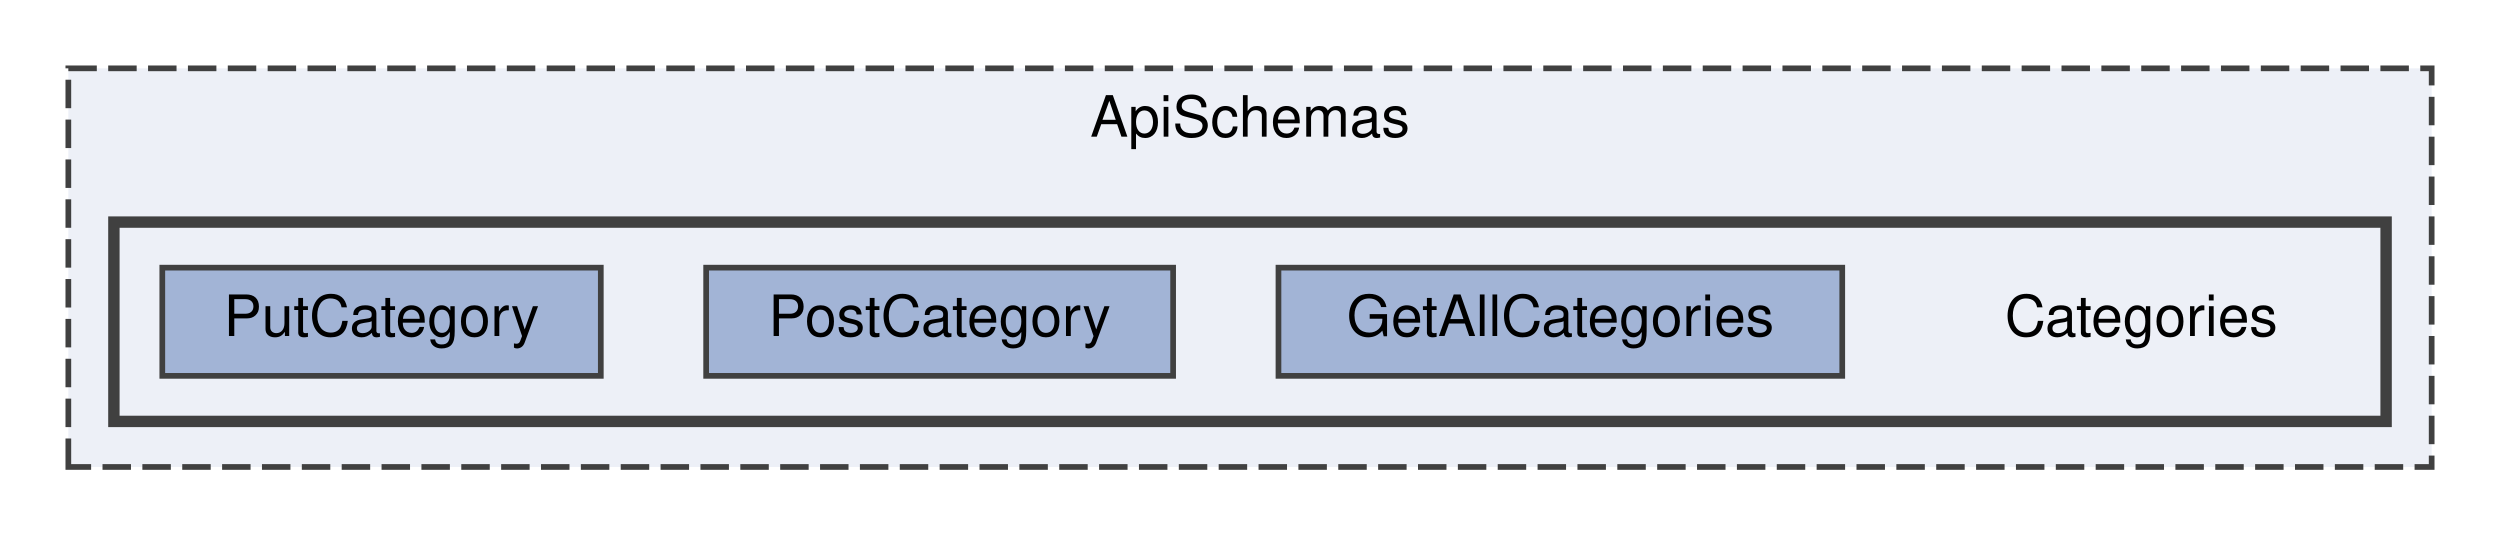
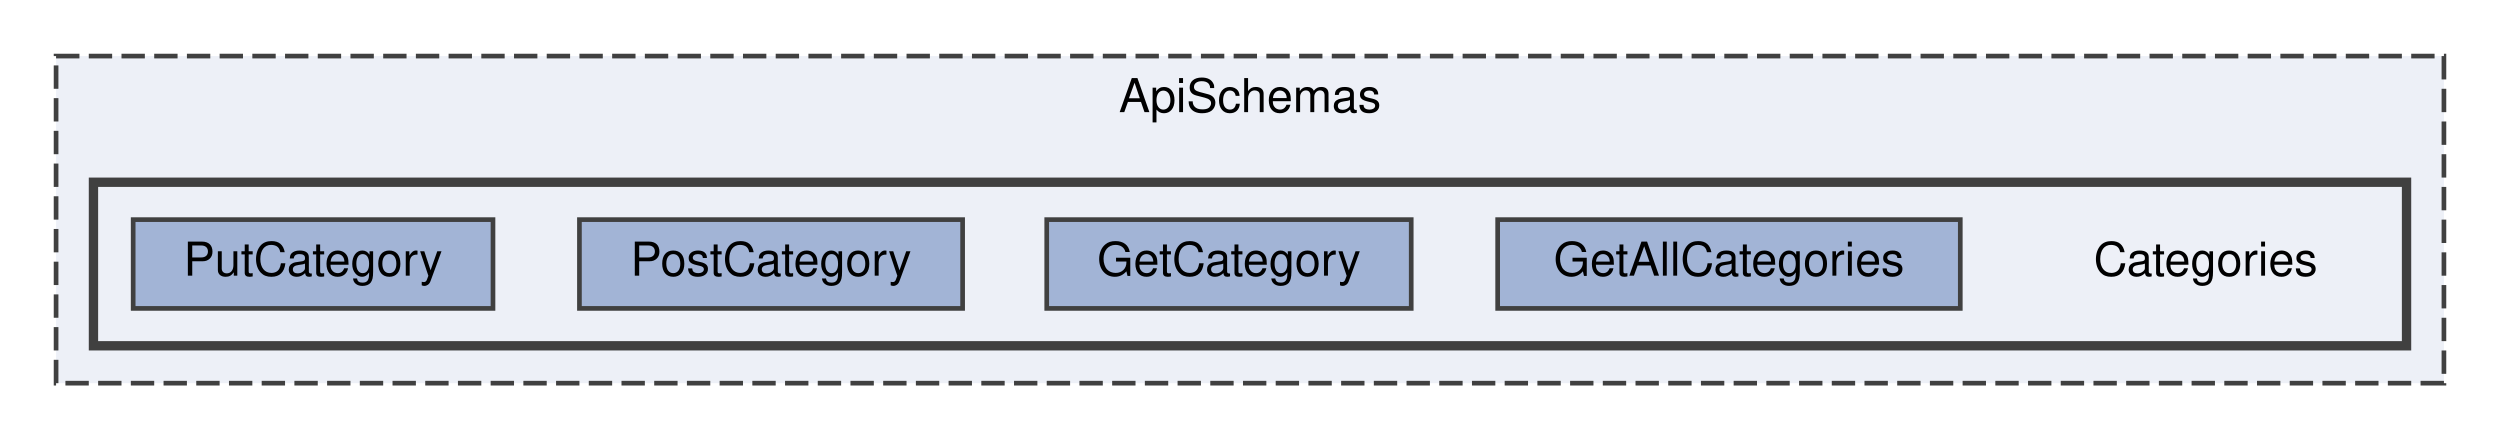
- <svg xmlns="http://www.w3.org/2000/svg" xmlns:xlink="http://www.w3.org/1999/xlink" width="439pt" height="94pt" viewBox="0.00 0.00 439.00 94.00">
+ <svg xmlns="http://www.w3.org/2000/svg" xmlns:xlink="http://www.w3.org/1999/xlink" width="535pt" height="94pt" viewBox="0.00 0.00 535.00 94.00">
  <g id="graph0" class="graph" transform="scale(1 1) rotate(0) translate(4 90)">
    <g id="clust1" class="cluster">
      <g id="a_clust1">
        <a xlink:href="dir_a4b65a36bdc5cfef53d3123cd25b8a09.html" target="_top" xlink:title="ApiSchemas">
-           <polygon fill="#edf0f7" stroke="#404040" stroke-dasharray="5,2" points="8,-8 8,-78 423,-78 423,-8 8,-8" />
-           <text text-anchor="middle" x="215.5" y="-66" font-family="Helvetica,sans-Serif" font-size="10.00">ApiSchemas</text>
+           <polygon fill="#edf0f7" stroke="#404040" stroke-dasharray="5,2" points="8,-8 8,-78 519,-78 519,-8 8,-8" />
+           <text text-anchor="middle" x="263.5" y="-66" font-family="Helvetica,sans-Serif" font-size="10.00">ApiSchemas</text>
        </a>
      </g>
    </g>
    <g id="clust2" class="cluster">
      <g id="a_clust2">
        <a xlink:href="dir_39b2e364c2ea21119d770e54d535e24f.html" target="_top">
-           <polygon fill="#edf0f7" stroke="#404040" stroke-width="2" points="16,-16 16,-51 415,-51 415,-16 16,-16" />
+           <polygon fill="#edf0f7" stroke="#404040" stroke-width="2" points="16,-16 16,-51 511,-51 511,-16 16,-16" />
        </a>
      </g>
    </g>
    <g id="node1" class="node">
-       <text text-anchor="middle" x="372" y="-31" font-family="Helvetica,sans-Serif" font-size="10.00">Categories</text>
+       <text text-anchor="middle" x="468" y="-31" font-family="Helvetica,sans-Serif" font-size="10.00">Categories</text>
    </g>
    <g id="node2" class="node">
      <g id="a_node2">
        <a xlink:href="dir_55d7e7ce72c895e7d178c20cd9be67f6.html" target="_top" xlink:title="GetAllCategories">
-           <polygon fill="#a2b4d6" stroke="#404040" points="319.5,-43 220.5,-43 220.5,-24 319.5,-24 319.5,-43" />
-           <text text-anchor="middle" x="270" y="-31" font-family="Helvetica,sans-Serif" font-size="10.00">GetAllCategories</text>
+           <polygon fill="#a2b4d6" stroke="#404040" points="415.5,-43 316.5,-43 316.5,-24 415.5,-24 415.5,-43" />
+           <text text-anchor="middle" x="366" y="-31" font-family="Helvetica,sans-Serif" font-size="10.00">GetAllCategories</text>
        </a>
      </g>
    </g>
    <g id="node3" class="node">
      <g id="a_node3">
+         <a xlink:href="dir_4a742e40c91b29f3f0e3c7dc7fd64f0f.html" target="_top" xlink:title="GetCategory">
+           <polygon fill="#a2b4d6" stroke="#404040" points="298,-43 220,-43 220,-24 298,-24 298,-43" />
+           <text text-anchor="middle" x="259" y="-31" font-family="Helvetica,sans-Serif" font-size="10.00">GetCategory</text>
+         </a>
+       </g>
+     </g>
+     <g id="node4" class="node">
+       <g id="a_node4">
        <a xlink:href="dir_986db049458282aacaac1f55af8b2796.html" target="_top" xlink:title="PostCategory">
          <polygon fill="#a2b4d6" stroke="#404040" points="202,-43 120,-43 120,-24 202,-24 202,-43" />
          <text text-anchor="middle" x="161" y="-31" font-family="Helvetica,sans-Serif" font-size="10.00">PostCategory</text>
        </a>
      </g>
    </g>
-     <g id="node4" class="node">
-       <g id="a_node4">
+     <g id="node5" class="node">
+       <g id="a_node5">
        <a xlink:href="dir_5826104124833741b02c1ea0750d75d7.html" target="_top" xlink:title="PutCategory">
          <polygon fill="#a2b4d6" stroke="#404040" points="101.5,-43 24.5,-43 24.5,-24 101.5,-24 101.5,-43" />
          <text text-anchor="middle" x="63" y="-31" font-family="Helvetica,sans-Serif" font-size="10.00">PutCategory</text>
        </a>
      </g>
    </g>
  </g>
</svg>
